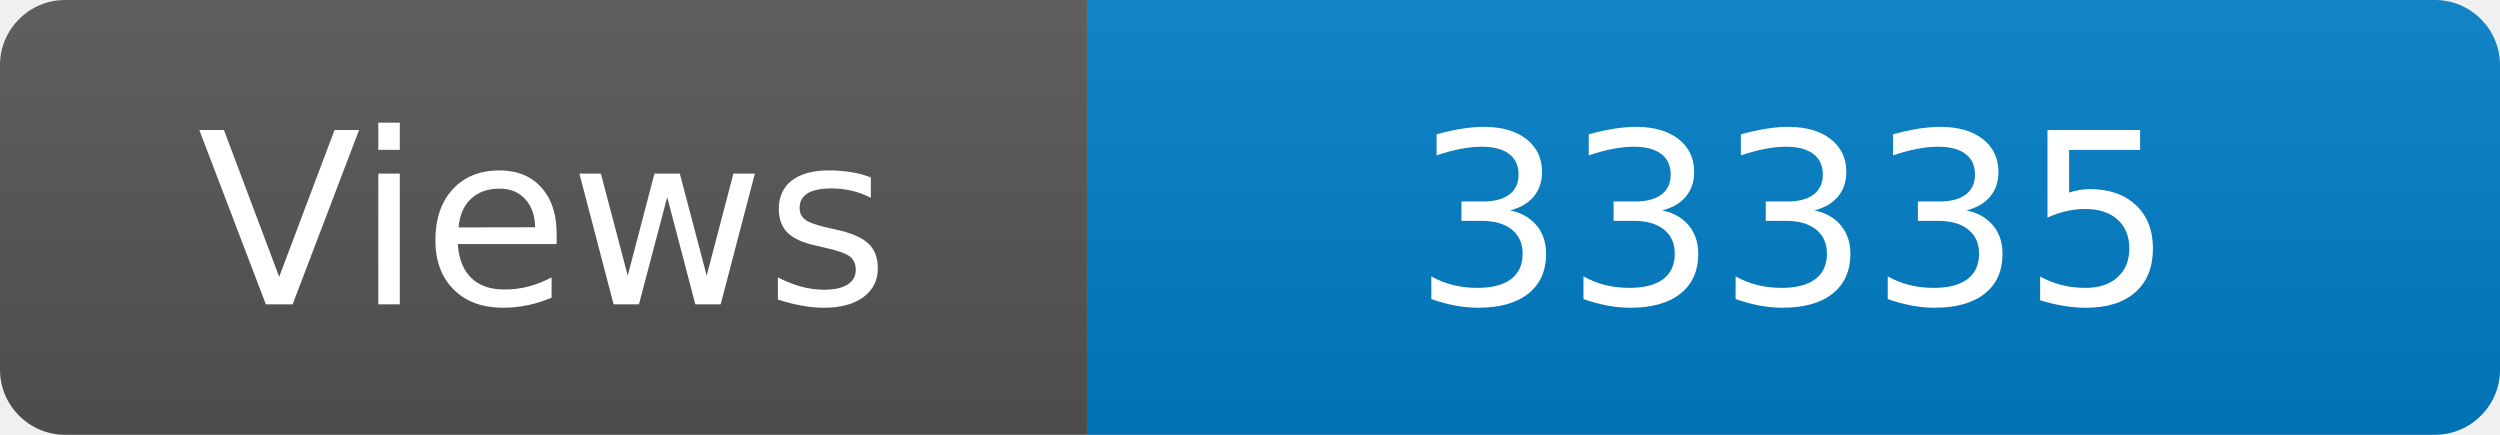
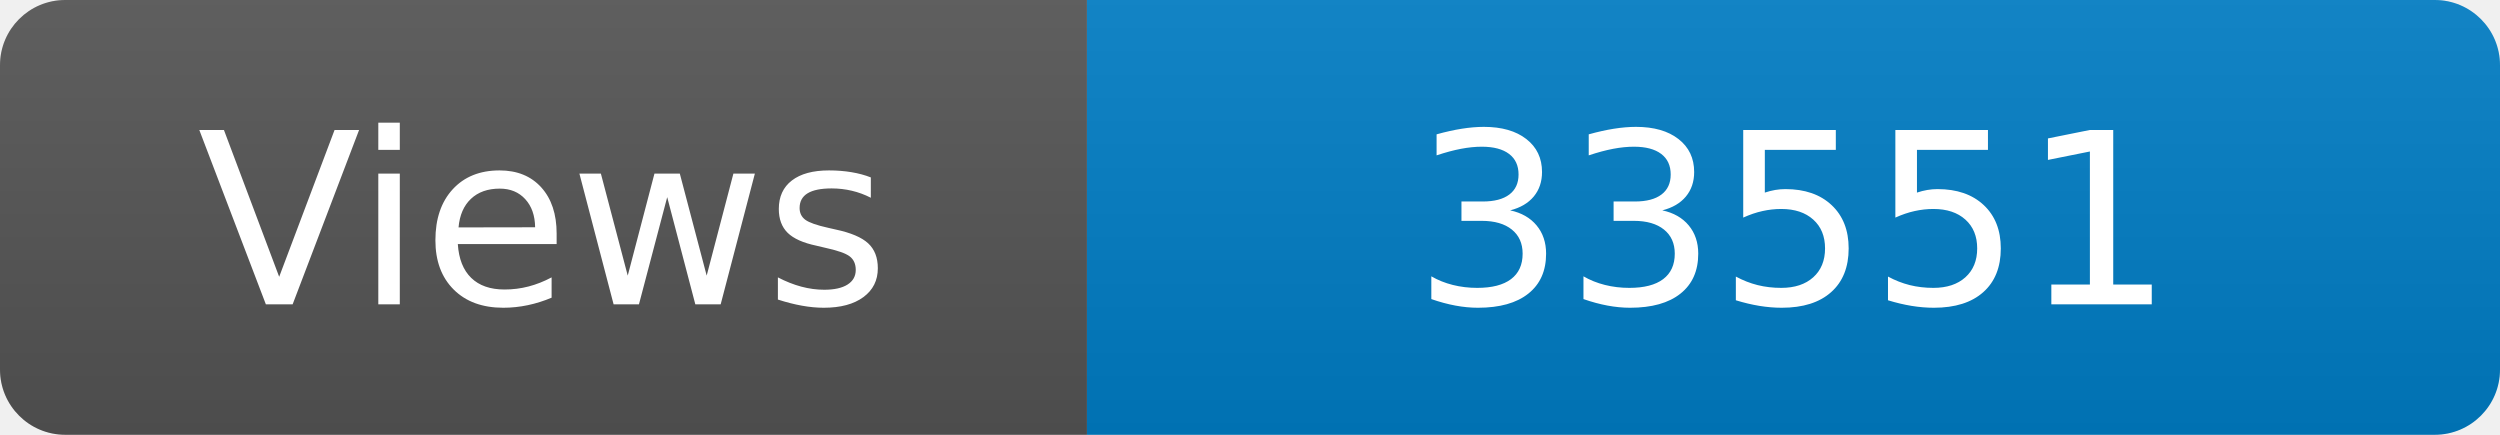
<svg xmlns="http://www.w3.org/2000/svg" width="115" height="20" role="img" aria-label="Maintained?: yes">
  <linearGradient id="s" x2="0" y2="100%">
    <stop offset="0" stop-color="#bbb" stop-opacity=".1" />
    <stop offset="1" stop-opacity=".1" />
  </linearGradient>
  <clipPath id="r">
    <rect width="115" height="20" rx="3" fill="#fff" />
  </clipPath>
  <g clip-path="url(#r)">
    <rect width="50" height="20" fill="#555" />
    <rect x="50" width="160" height="20" fill="#007ec6" />
    <rect width="115" height="20" fill="url(#s)" />
  </g>
  <g fill="#fff" text-anchor="middle" font-family="Verdana,Geneva,DejaVu Sans,sans-serif" font-size="110">
    <text x="250" y="140" transform="scale(.1)" fill="#fff">Views</text>
-     <text x="825" y="140" transform="scale(.1)" fill="#fff">33335</text>
+     <text x="825" y="140" transform="scale(.1)" fill="#fff">33551</text>
  </g>
</svg>
